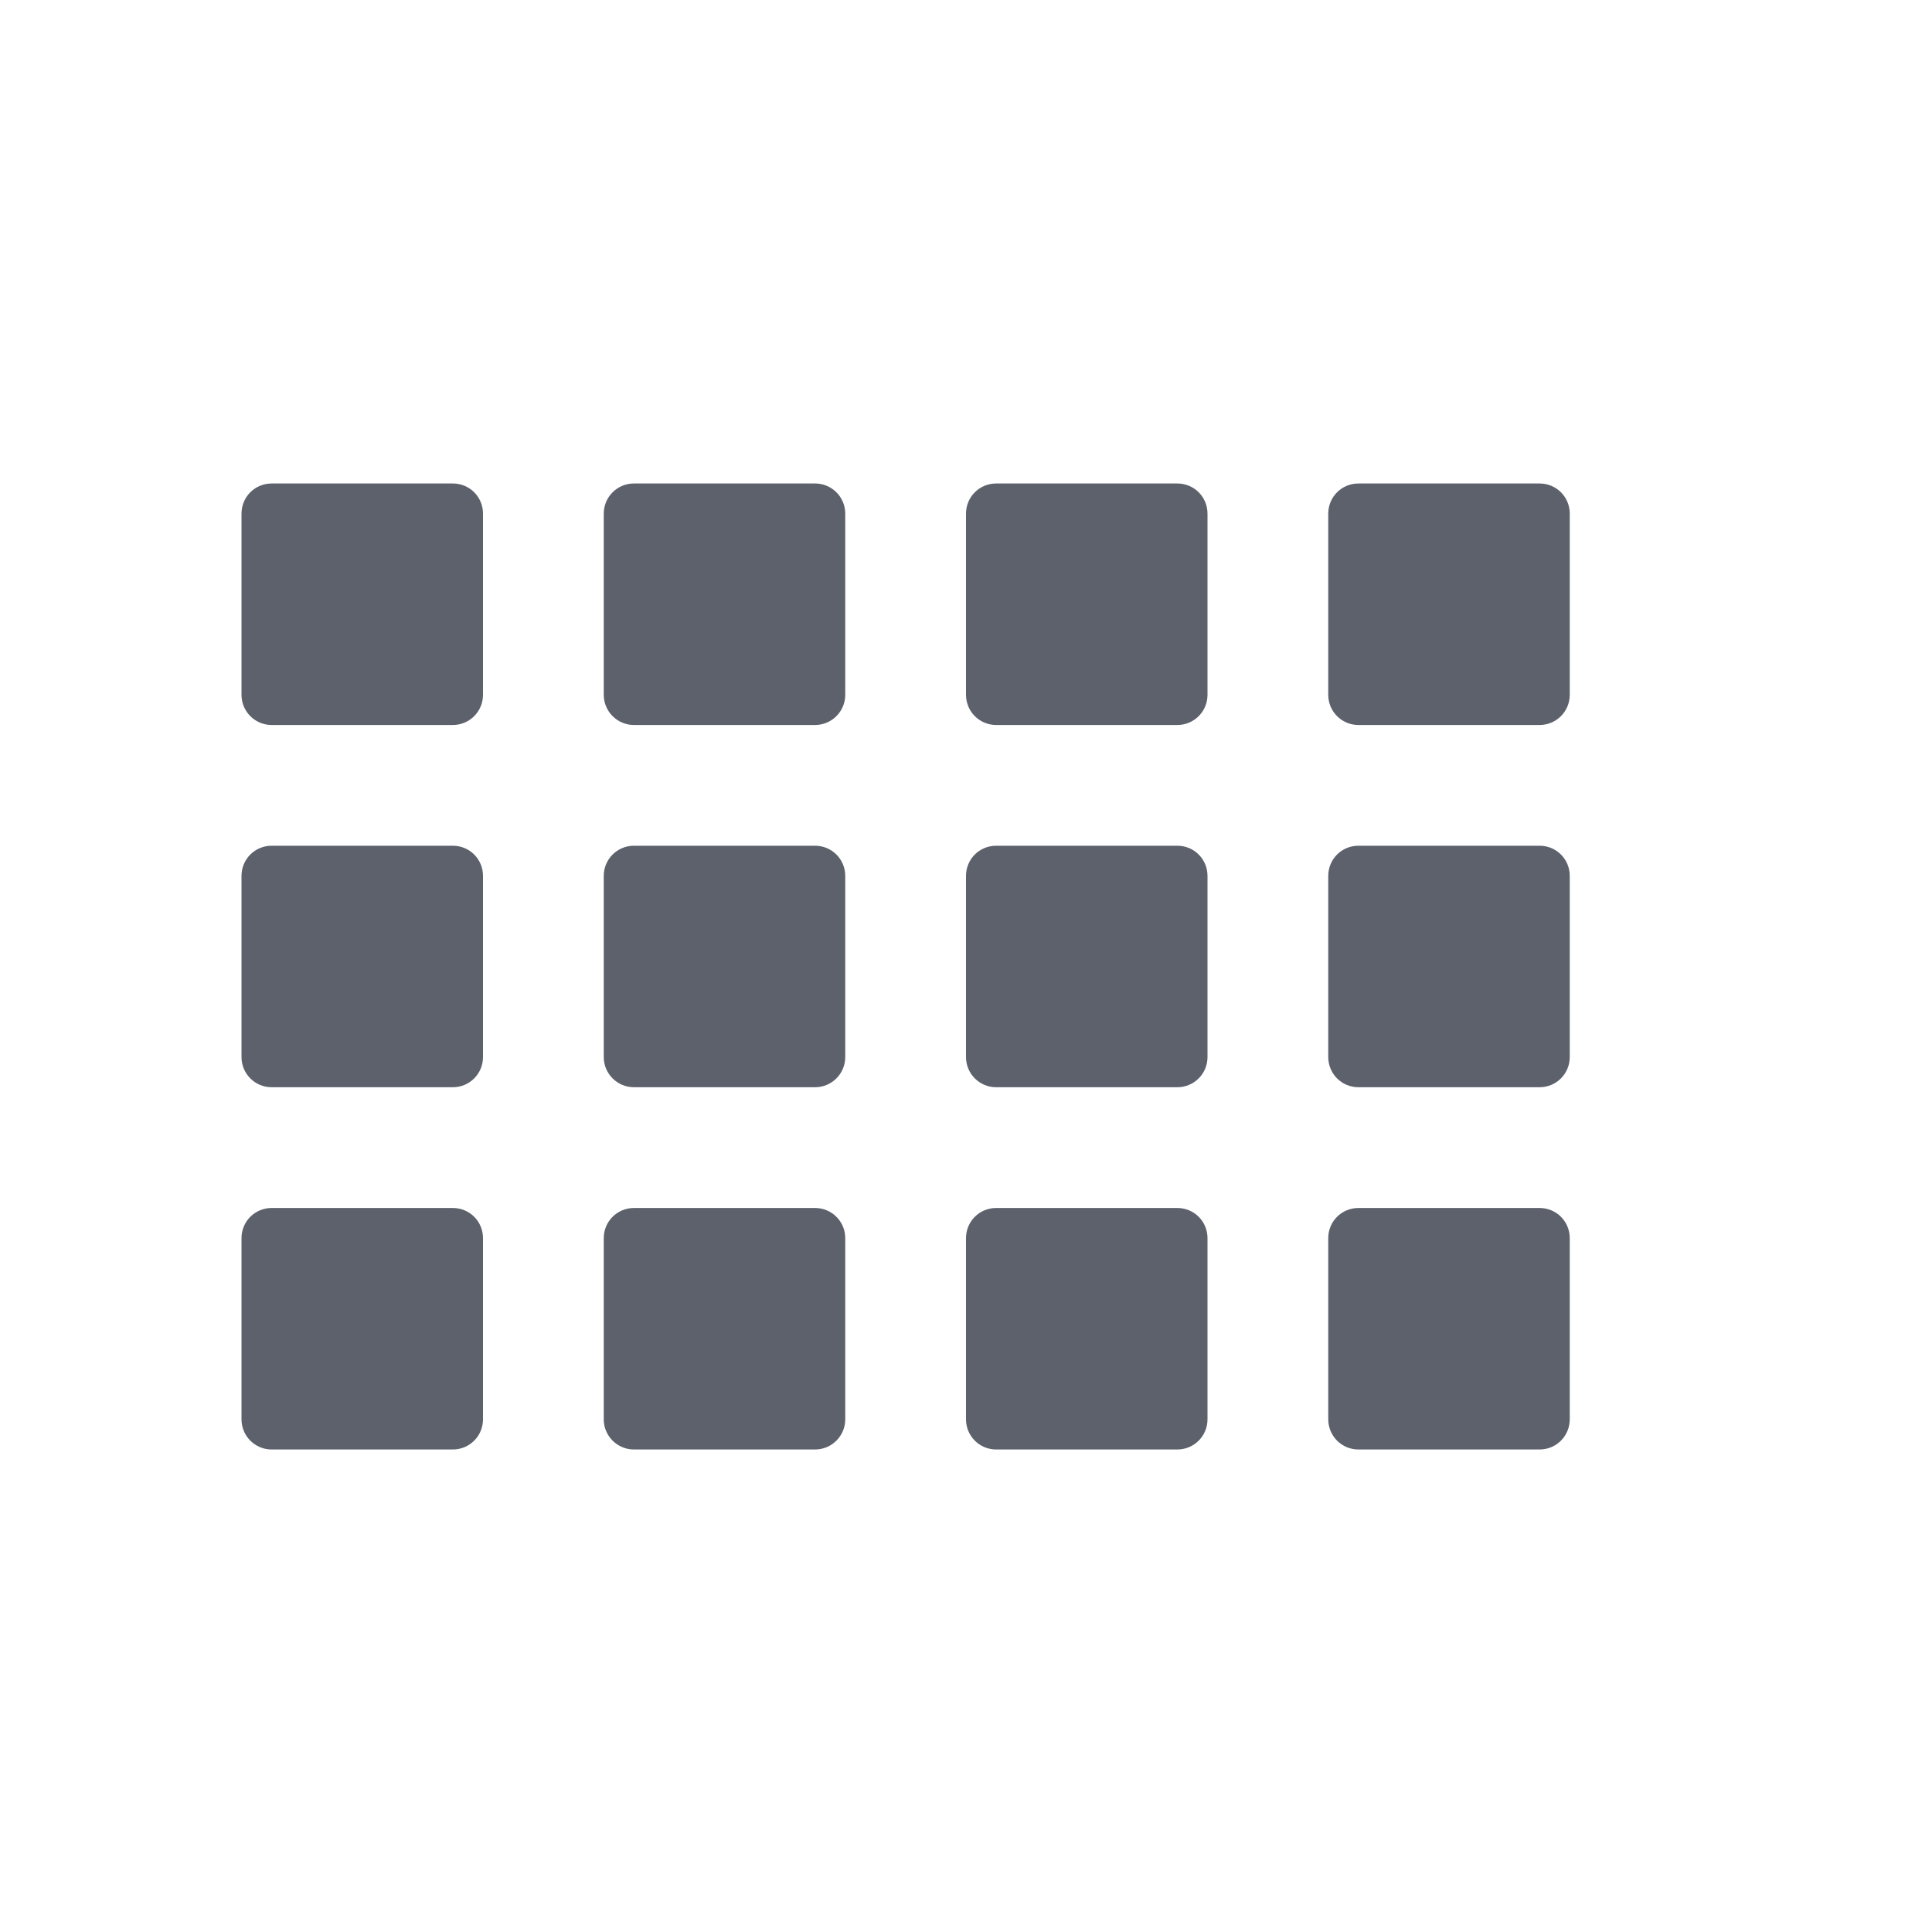
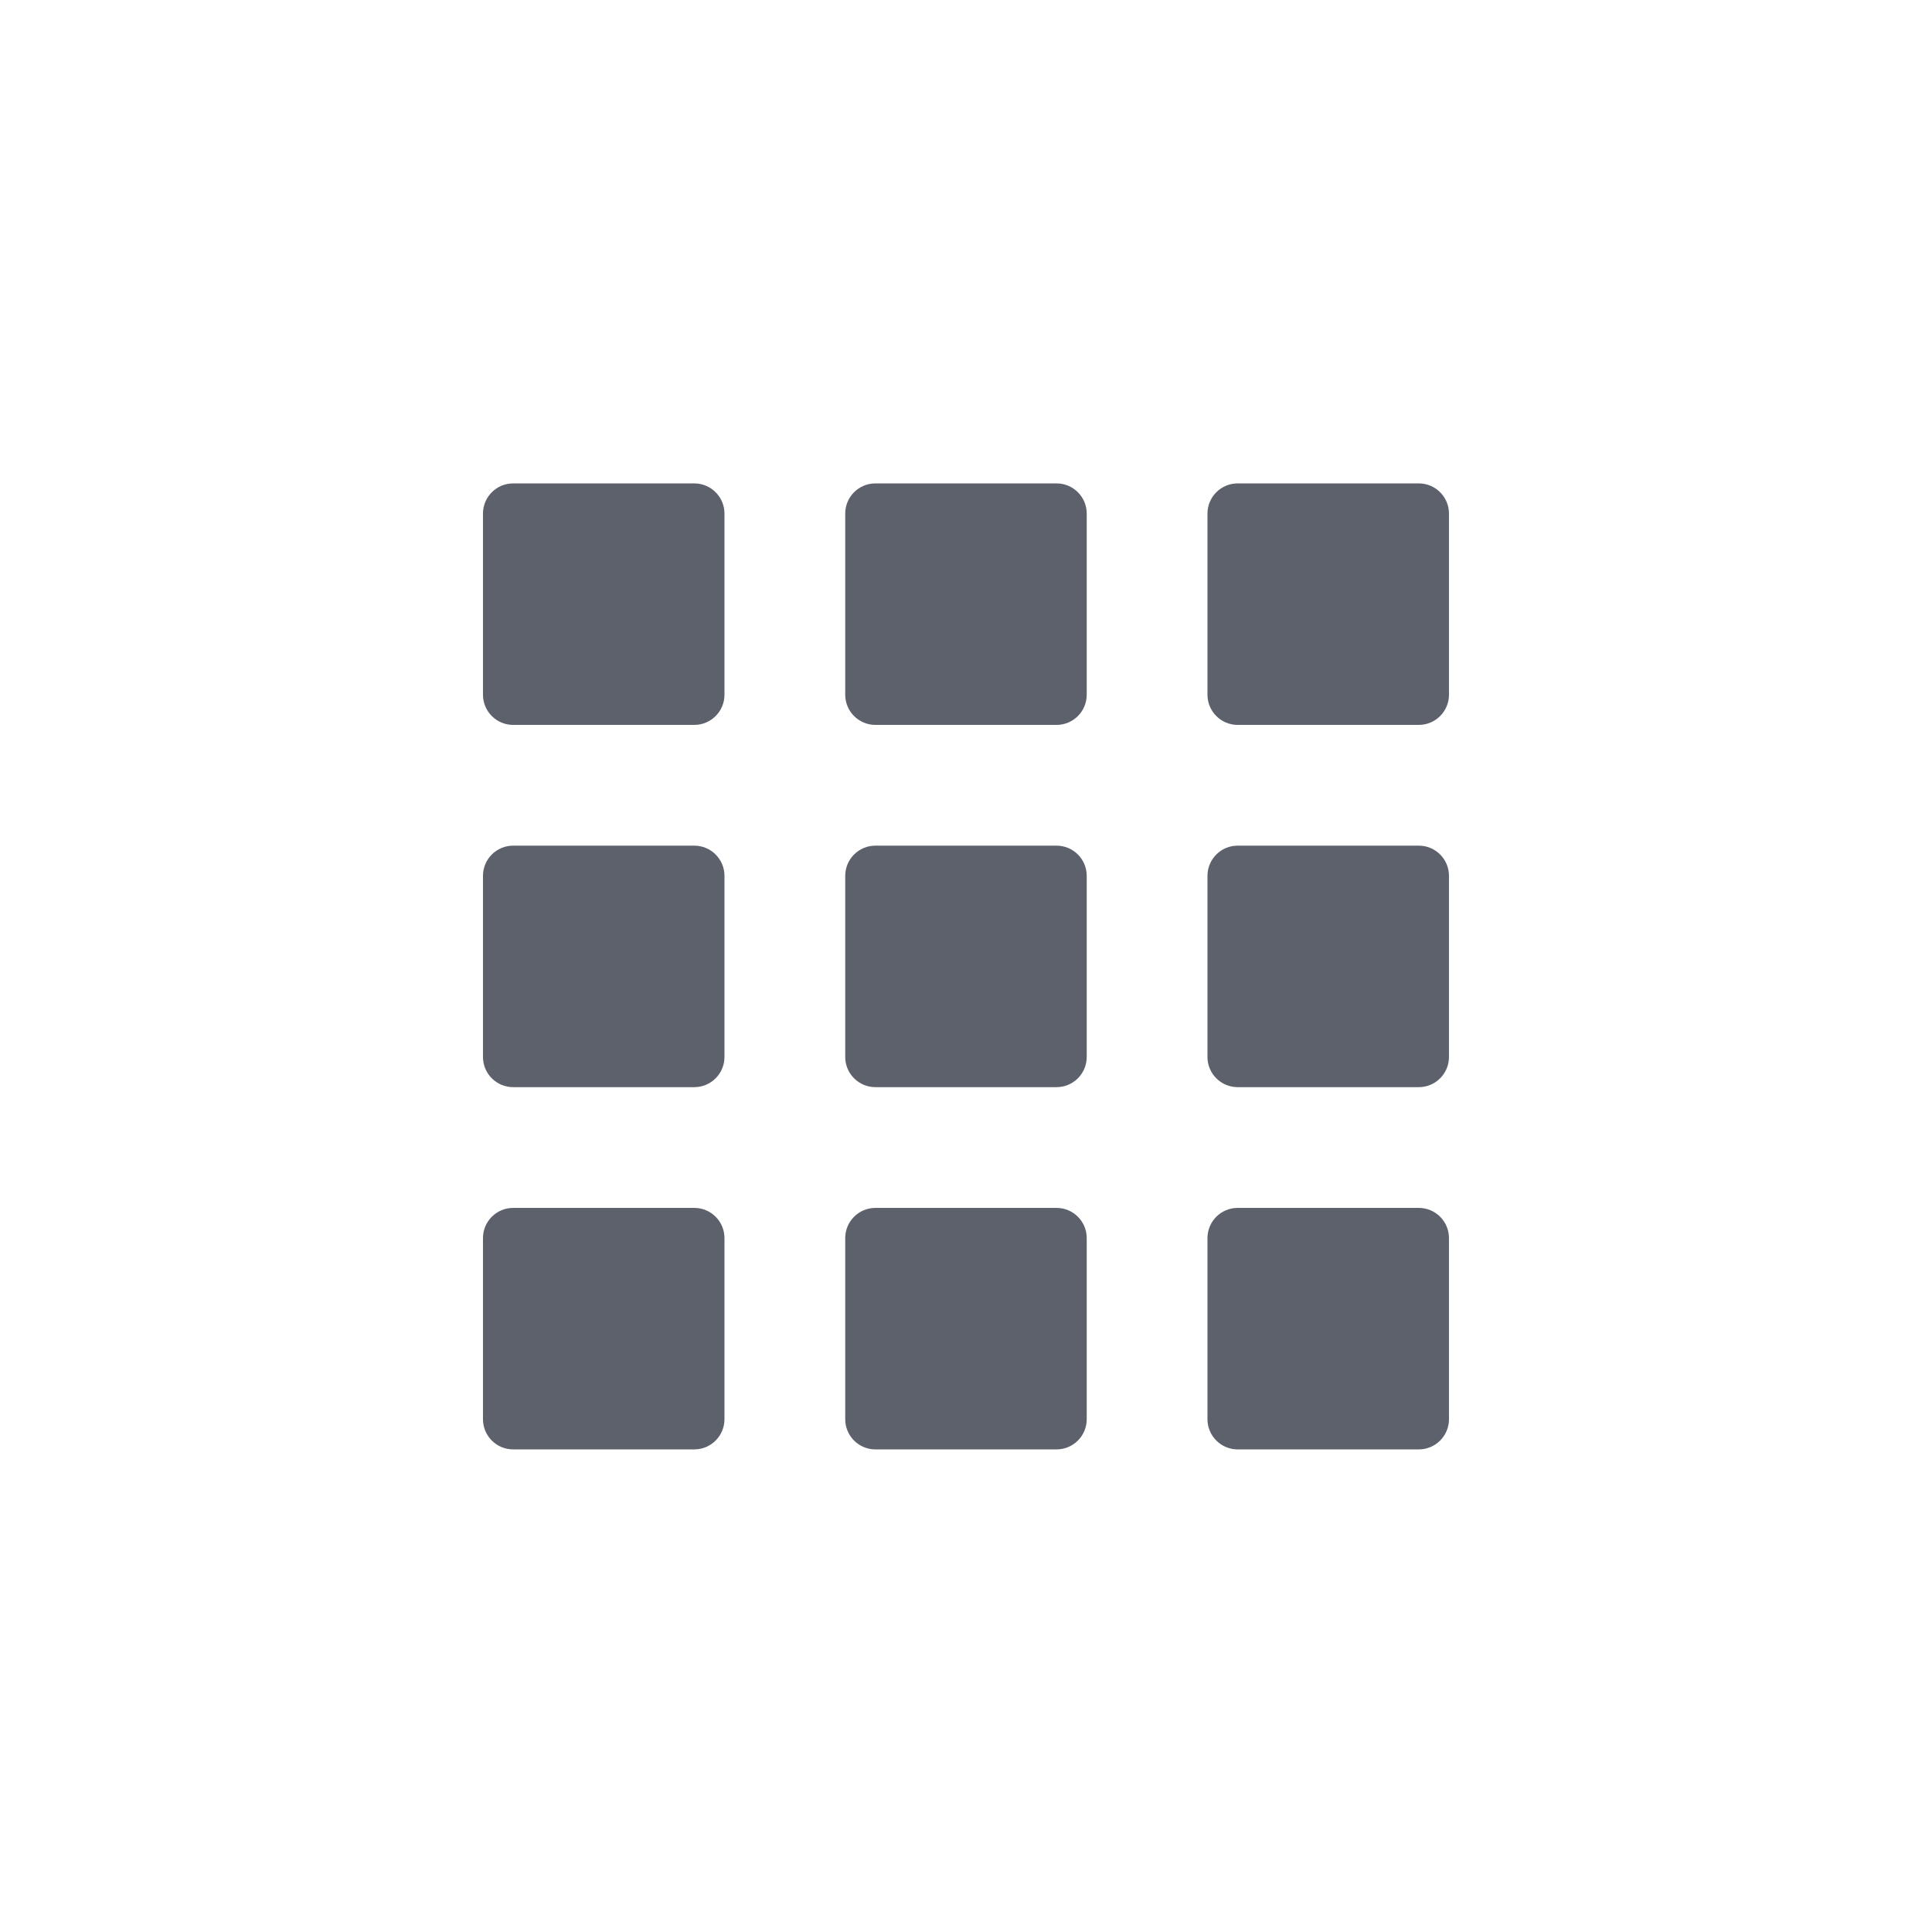
- <svg xmlns="http://www.w3.org/2000/svg" width="16" height="16" viewBox="0 0 16 16">
-   <defs>
-     <style type="text/css" id="current-color-scheme">
-    .ColorScheme-Text { color:#5c616c; } .ColorScheme-Highlight { color:#5294e2; } .ColorScheme-ButtonBackground { color:#d3dae3; }
-   </style>
-   </defs>
-   <path style="fill:currentColor;opacity:1" class="ColorScheme-Text" d="M 2.25 4.004 C 2.111 4.004 2 4.115 2 4.254 L 2 5.754 C 2 5.892 2.111 6.004 2.25 6.004 L 3.75 6.004 C 3.889 6.004 4 5.892 4 5.754 L 4 4.254 C 4 4.115 3.889 4.004 3.75 4.004 L 2.25 4.004 z M 5.25 4.004 C 5.112 4.004 5 4.115 5 4.254 L 5 5.754 C 5 5.892 5.112 6.004 5.25 6.004 L 6.75 6.004 C 6.888 6.004 7 5.892 7 5.754 L 7 4.254 C 7 4.115 6.888 4.004 6.75 4.004 L 5.25 4.004 z M 8.25 4.004 C 8.111 4.004 8 4.115 8 4.254 L 8 5.754 C 8 5.892 8.111 6.004 8.25 6.004 L 9.75 6.004 C 9.889 6.004 10 5.892 10 5.754 L 10 4.254 C 10 4.115 9.889 4.004 9.75 4.004 L 8.25 4.004 z M 11.25 4.004 C 11.111 4.004 11 4.115 11 4.254 L 11 5.754 C 11 5.892 11.111 6.004 11.25 6.004 L 12.75 6.004 C 12.889 6.004 13 5.892 13 5.754 L 13 4.254 C 13 4.115 12.889 4.004 12.75 4.004 L 11.25 4.004 z M 2.25 7.004 C 2.111 7.004 2 7.115 2 7.254 L 2 8.754 C 2 8.892 2.111 9.004 2.25 9.004 L 3.75 9.004 C 3.889 9.004 4 8.892 4 8.754 L 4 7.254 C 4 7.115 3.889 7.004 3.75 7.004 L 2.25 7.004 z M 5.25 7.004 C 5.112 7.004 5 7.115 5 7.254 L 5 8.754 C 5 8.892 5.112 9.004 5.25 9.004 L 6.75 9.004 C 6.888 9.004 7 8.892 7 8.754 L 7 7.254 C 7 7.115 6.888 7.004 6.75 7.004 L 5.25 7.004 z M 8.25 7.004 C 8.111 7.004 8 7.115 8 7.254 L 8 8.754 C 8 8.892 8.111 9.004 8.25 9.004 L 9.75 9.004 C 9.889 9.004 10 8.892 10 8.754 L 10 7.254 C 10 7.115 9.889 7.004 9.75 7.004 L 8.25 7.004 z M 11.25 7.004 C 11.111 7.004 11 7.115 11 7.254 L 11 8.754 C 11 8.892 11.111 9.004 11.25 9.004 L 12.75 9.004 C 12.889 9.004 13 8.892 13 8.754 L 13 7.254 C 13 7.115 12.889 7.004 12.75 7.004 L 11.25 7.004 z M 2.25 10.004 C 2.111 10.004 2 10.115 2 10.254 L 2 11.754 C 2 11.892 2.111 12.004 2.25 12.004 L 3.75 12.004 C 3.889 12.004 4 11.892 4 11.754 L 4 10.254 C 4 10.115 3.889 10.004 3.75 10.004 L 2.25 10.004 z M 5.25 10.004 C 5.112 10.004 5 10.115 5 10.254 L 5 11.754 C 5 11.892 5.112 12.004 5.25 12.004 L 6.75 12.004 C 6.888 12.004 7 11.892 7 11.754 L 7 10.254 C 7 10.115 6.888 10.004 6.75 10.004 L 5.25 10.004 z M 8.25 10.004 C 8.111 10.004 8 10.115 8 10.254 L 8 11.754 C 8 11.892 8.111 12.004 8.25 12.004 L 9.75 12.004 C 9.889 12.004 10 11.892 10 11.754 L 10 10.254 C 10 10.115 9.889 10.004 9.75 10.004 L 8.25 10.004 z M 11.25 10.004 C 11.111 10.004 11 10.115 11 10.254 L 11 11.754 C 11 11.892 11.111 12.004 11.25 12.004 L 12.75 12.004 C 12.889 12.004 13 11.892 13 11.754 L 13 10.254 C 13 10.115 12.889 10.004 12.75 10.004 L 11.25 10.004 z" />
+ <svg xmlns="http://www.w3.org/2000/svg" height="16" style="enable-background:new" version="1.1" width="16">
+   <g transform="translate(-265.0002,-80.99667)">
+     <rect height="2" ry=".25" style="opacity:1;fill:#5c616c;fill-opacity:1;" width="2" x="269" y="85" />
+     <rect height="2" ry=".25" style="opacity:1;fill:#5c616c;fill-opacity:1;" width="2" x="272" y="85" />
+     <rect height="2" ry=".25" style="opacity:1;fill:#5c616c;fill-opacity:1;" width="2" x="275" y="85" />
+     <rect height="2" ry=".25" style="opacity:1;fill:#5c616c;fill-opacity:1;" width="2" x="269" y="88" />
+     <rect height="2" ry=".25" style="opacity:1;fill:#5c616c;fill-opacity:1;" width="2" x="272" y="88" />
+     <rect height="2" ry=".25" style="opacity:1;fill:#5c616c;fill-opacity:1;" width="2" x="275" y="88" />
+     <rect height="2" ry=".25" style="opacity:1;fill:#5c616c;fill-opacity:1;" width="2" x="269" y="91" />
+     <rect height="2" ry=".25" style="opacity:1;fill:#5c616c;fill-opacity:1;" width="2" x="272" y="91" />
+     <rect height="2" ry=".25" style="opacity:1;fill:#5c616c;fill-opacity:1;" width="2" x="275" y="91" />
+   </g>
</svg>
